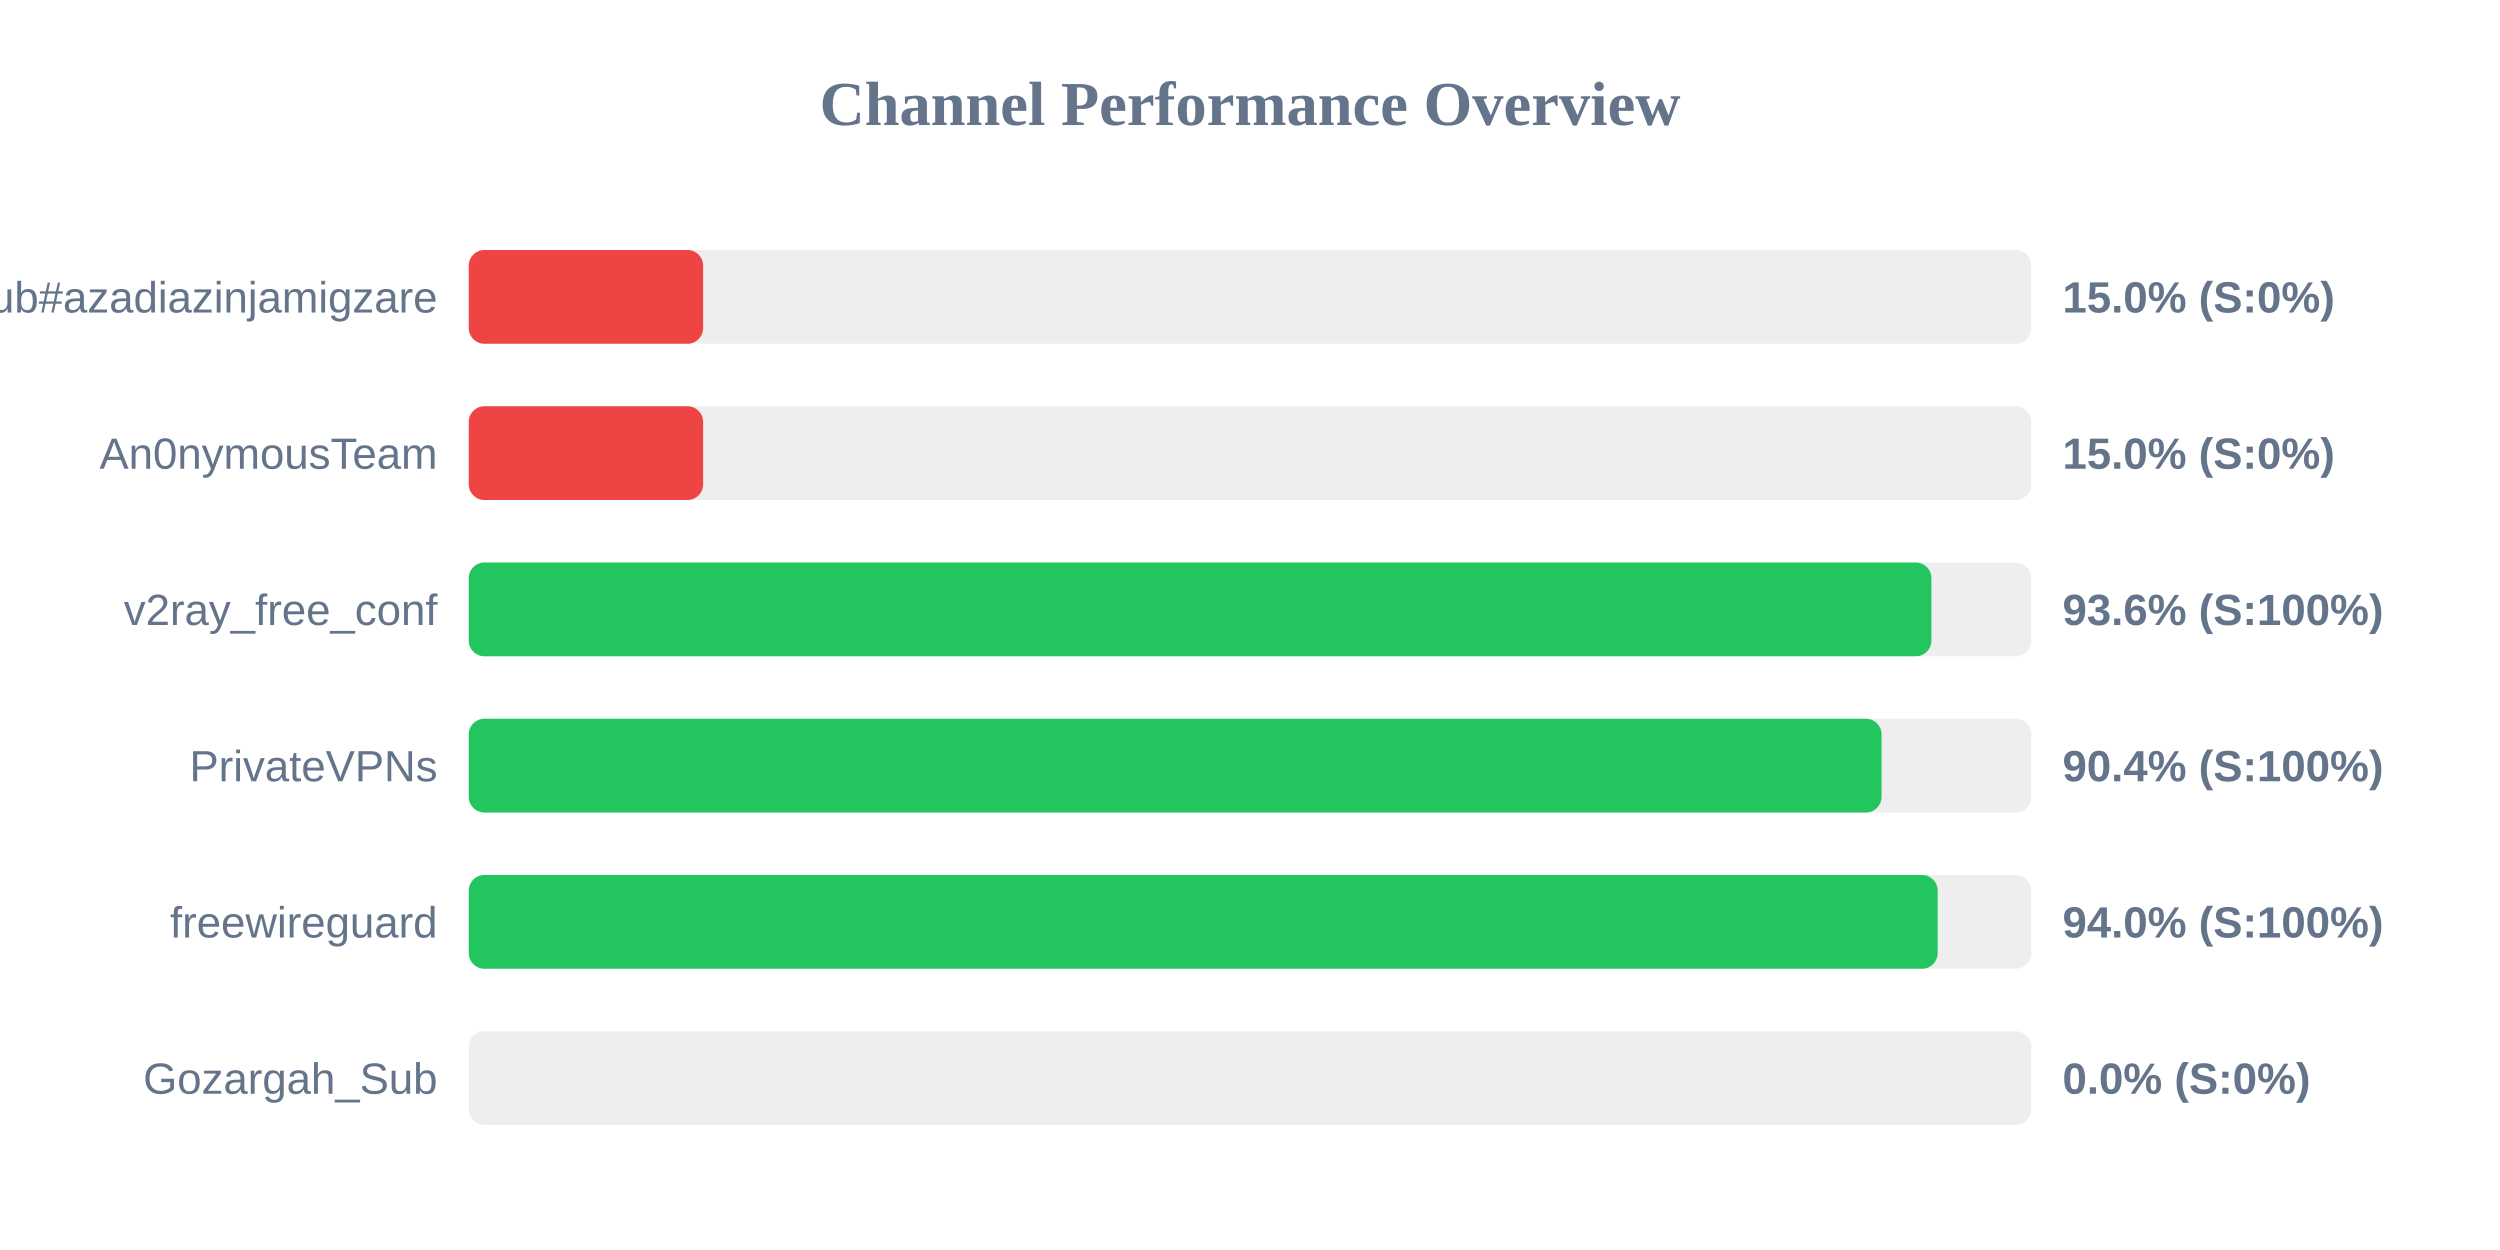
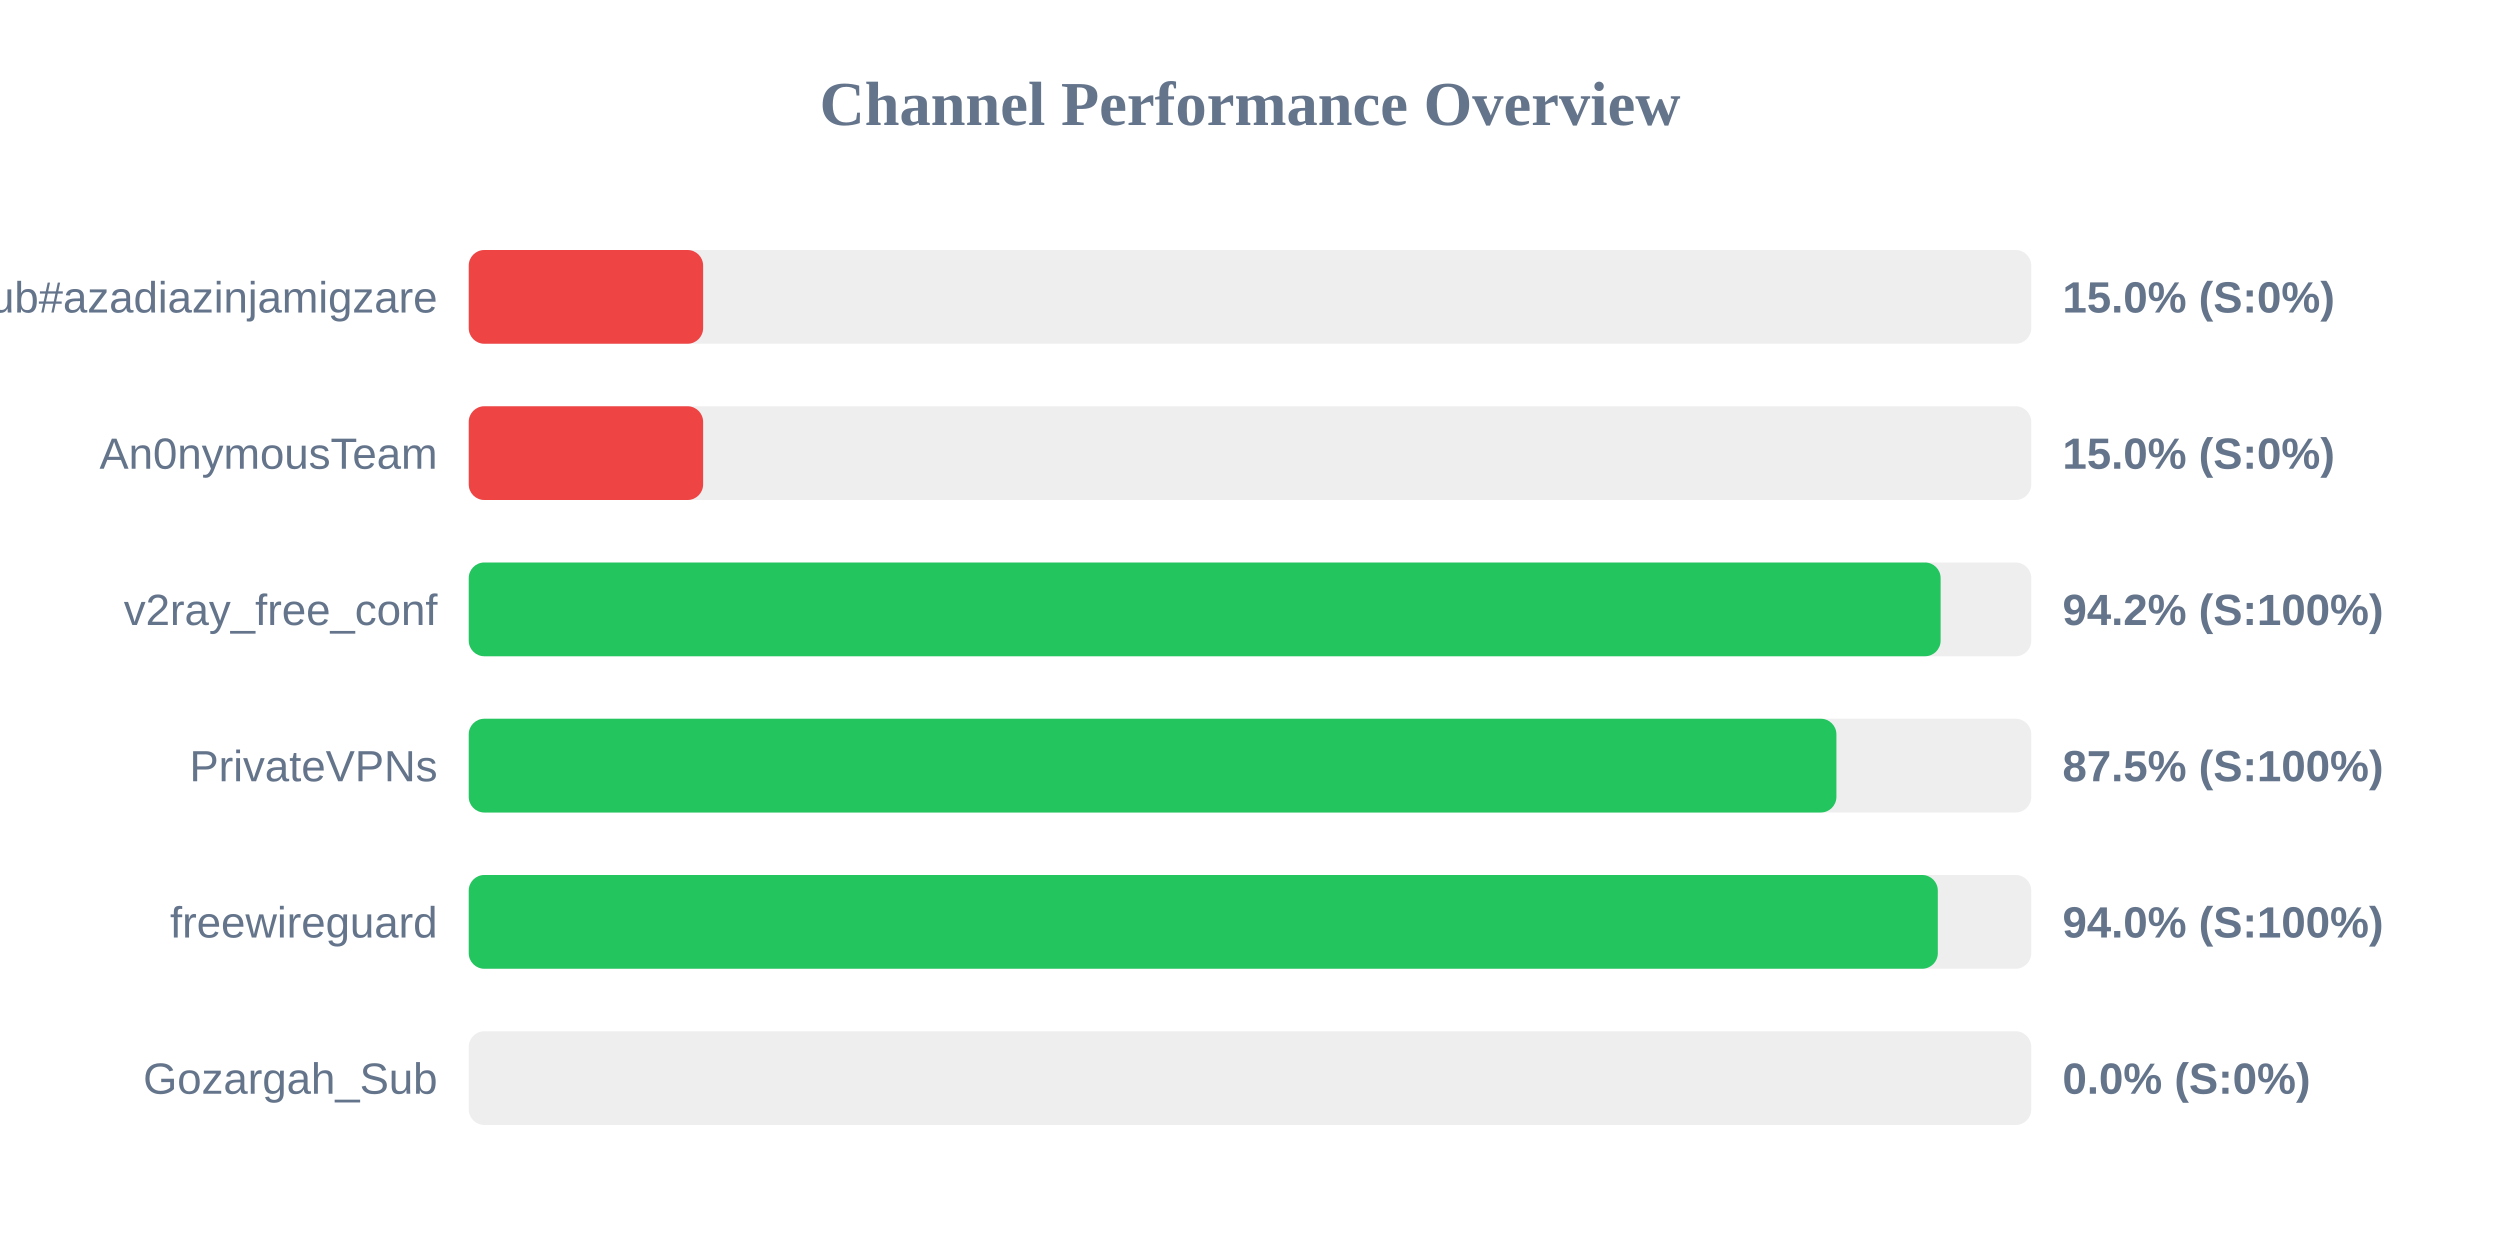
<svg xmlns="http://www.w3.org/2000/svg" width="800" height="400" version="1.1">
  <style>
        .row { font: 14px Arial; fill: #64748b; }
        .score { font: bold 14px Arial; fill: #64748b; }
    </style>
  <text x="400" y="40" text-anchor="middle" font-size="20px" font-weight="bold" fill="#64748b">Channel Performance Overview</text>
  <rect x="150" y="80" width="500" height="30" fill="#eee" rx="5" />
  <rect x="150" y="80" width="75.0" height="30" fill="#ef4444" rx="5" />
  <text x="140" y="100" text-anchor="end" class="row">Sub#azadiazinjamigzare</text>
  <text x="660" y="100" text-anchor="start" class="score">15.0% (S:0%)</text>
  <rect x="150" y="130" width="500" height="30" fill="#eee" rx="5" />
  <rect x="150" y="130" width="75.0" height="30" fill="#ef4444" rx="5" />
  <text x="140" y="150" text-anchor="end" class="row">An0nymousTeam</text>
  <text x="660" y="150" text-anchor="start" class="score">15.0% (S:0%)</text>
  <rect x="150" y="180" width="500" height="30" fill="#eee" rx="5" />
-   <rect x="150" y="180" width="468.05" height="30" fill="#22c55e" rx="5" />
+   <rect x="150" y="180" width="471.0" height="30" fill="#22c55e" rx="5" />
  <text x="140" y="200" text-anchor="end" class="row">v2ray_free_conf</text>
-   <text x="660" y="200" text-anchor="start" class="score">93.6% (S:100%)</text>
+   <text x="660" y="200" text-anchor="start" class="score">94.2% (S:100%)</text>
  <rect x="150" y="230" width="500" height="30" fill="#eee" rx="5" />
-   <rect x="150" y="230" width="452.1" height="30" fill="#22c55e" rx="5" />
+   <rect x="150" y="230" width="437.65" height="30" fill="#22c55e" rx="5" />
  <text x="140" y="250" text-anchor="end" class="row">PrivateVPNs</text>
-   <text x="660" y="250" text-anchor="start" class="score">90.4% (S:100%)</text>
+   <text x="660" y="250" text-anchor="start" class="score">87.5% (S:100%)</text>
  <rect x="150" y="280" width="500" height="30" fill="#eee" rx="5" />
-   <rect x="150" y="280" width="470.05" height="30" fill="#22c55e" rx="5" />
+   <rect x="150" y="280" width="470.1" height="30" fill="#22c55e" rx="5" />
  <text x="140" y="300" text-anchor="end" class="row">freewireguard</text>
  <text x="660" y="300" text-anchor="start" class="score">94.0% (S:100%)</text>
  <rect x="150" y="330" width="500" height="30" fill="#eee" rx="5" />
  <rect x="150" y="330" width="0.0" height="30" fill="#ef4444" rx="5" />
  <text x="140" y="350" text-anchor="end" class="row">Gozargah_Sub</text>
  <text x="660" y="350" text-anchor="start" class="score">0.0% (S:0%)</text>
</svg>
